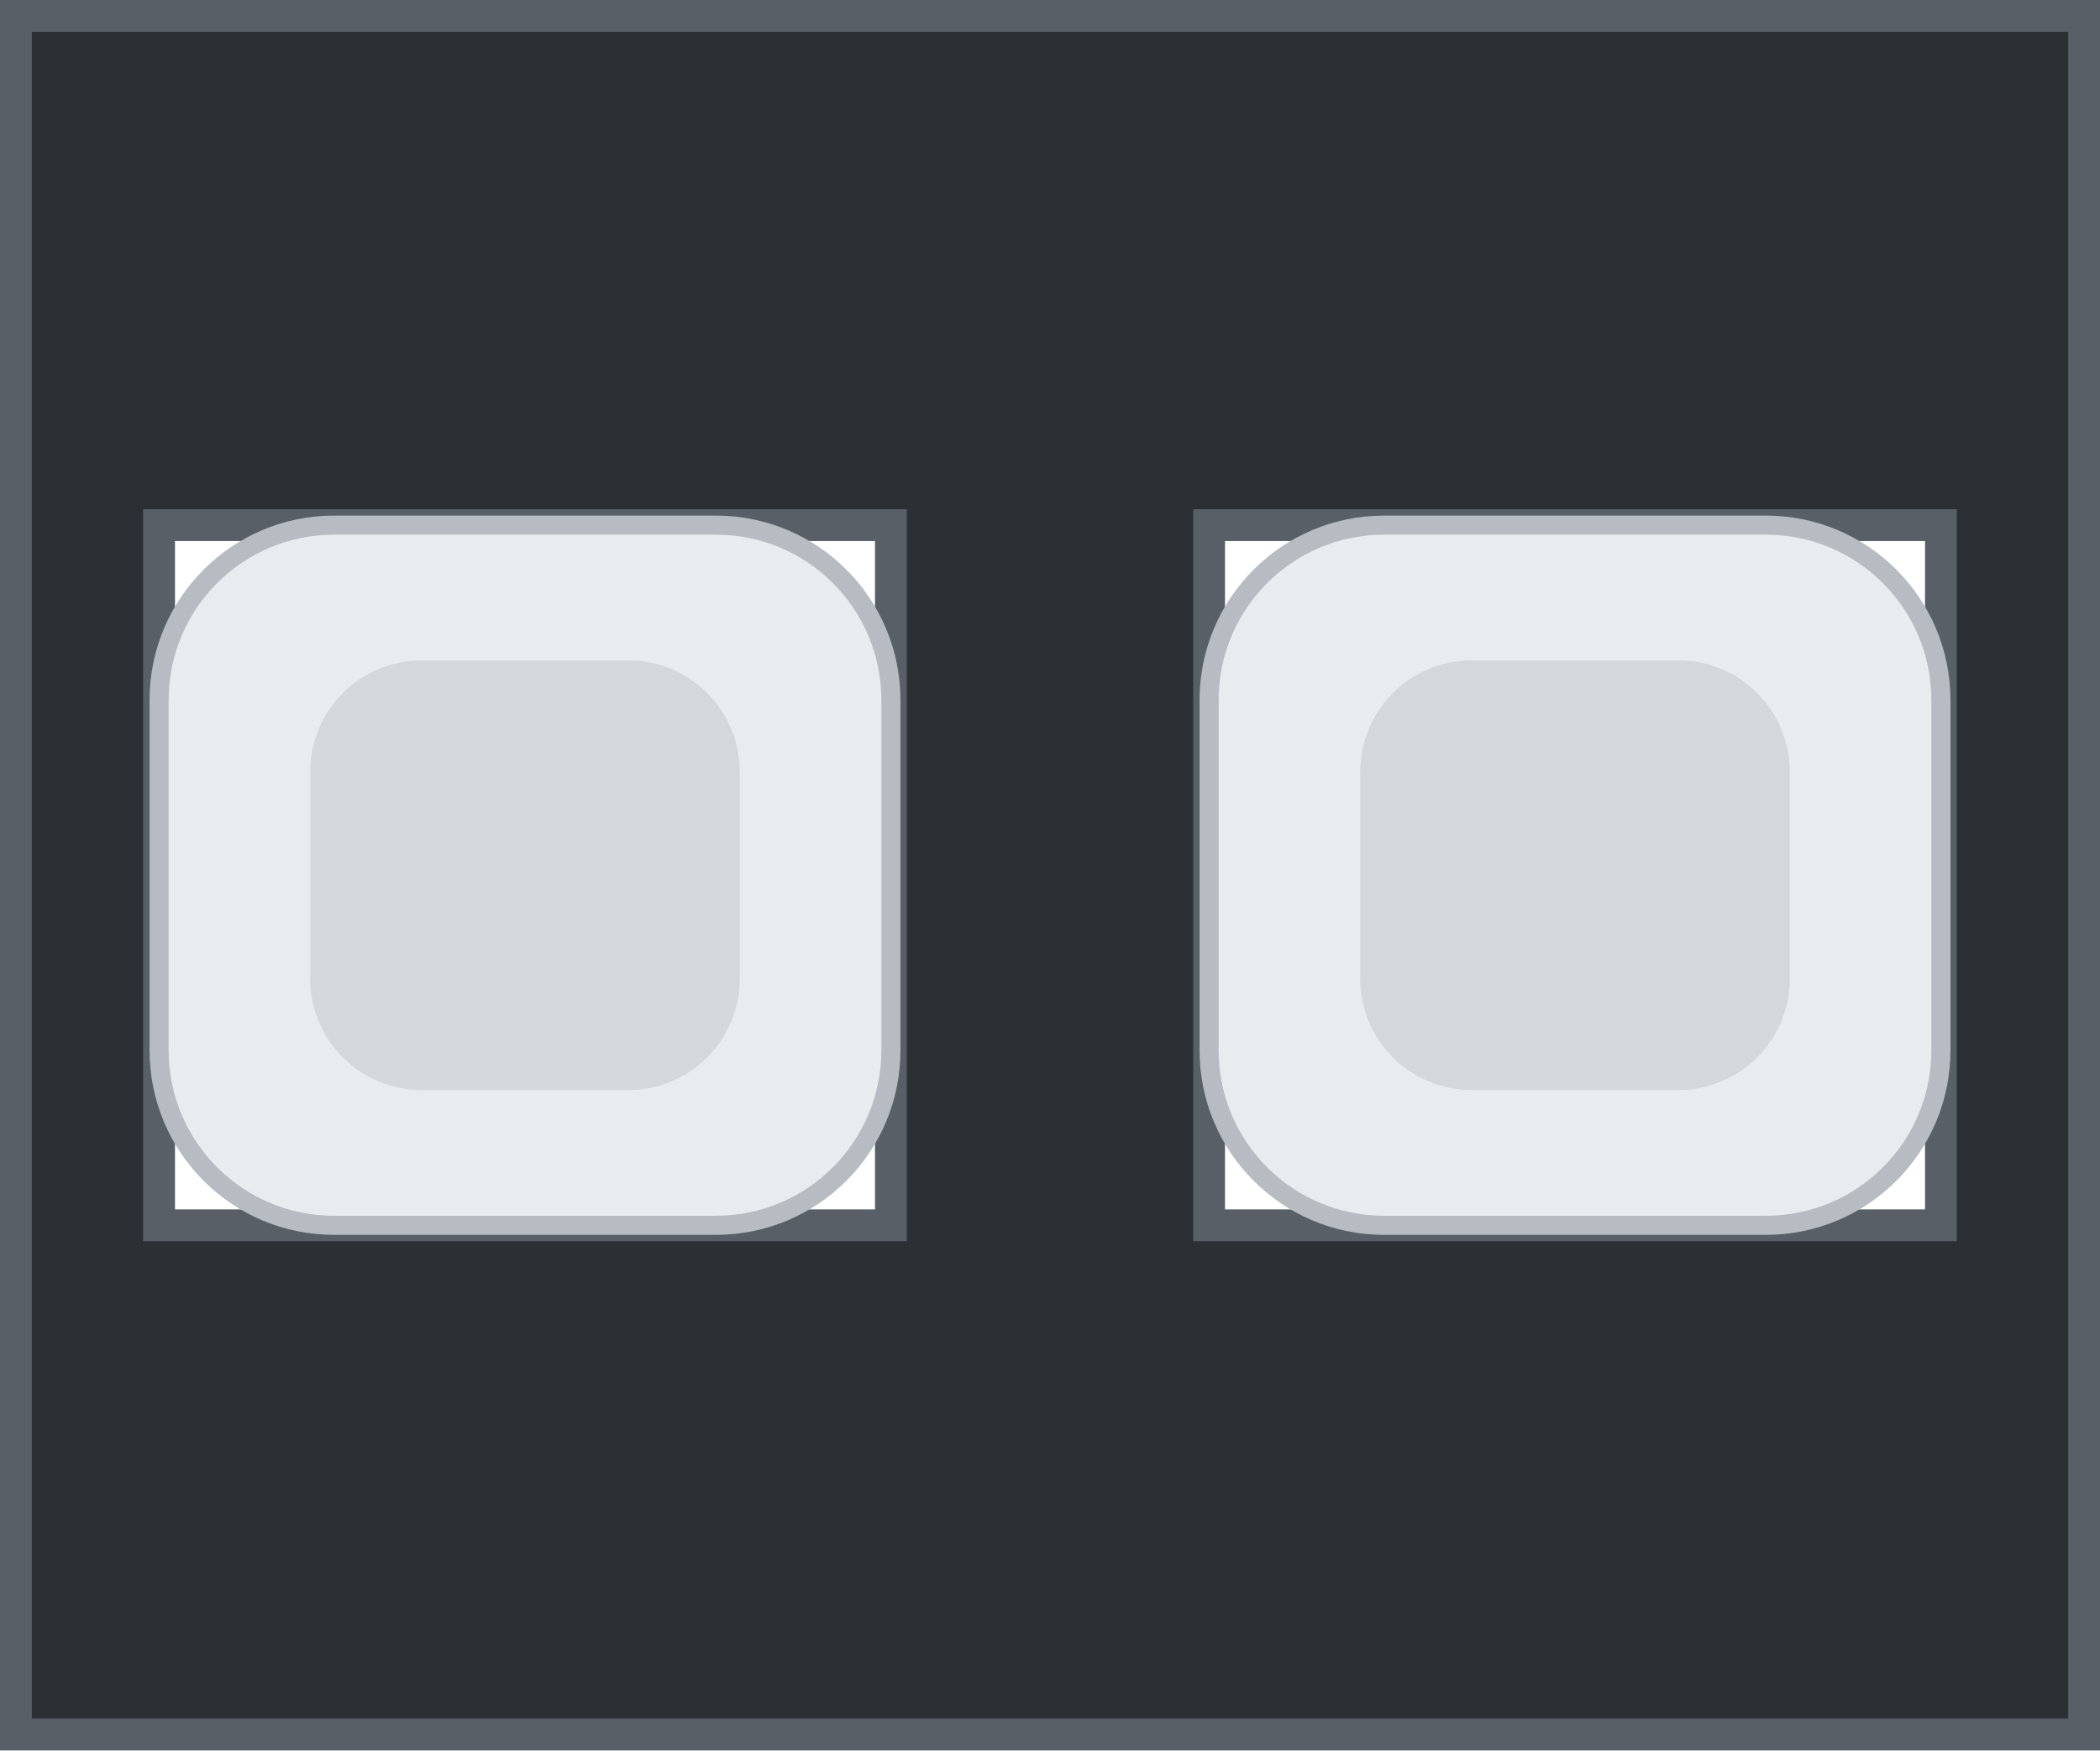
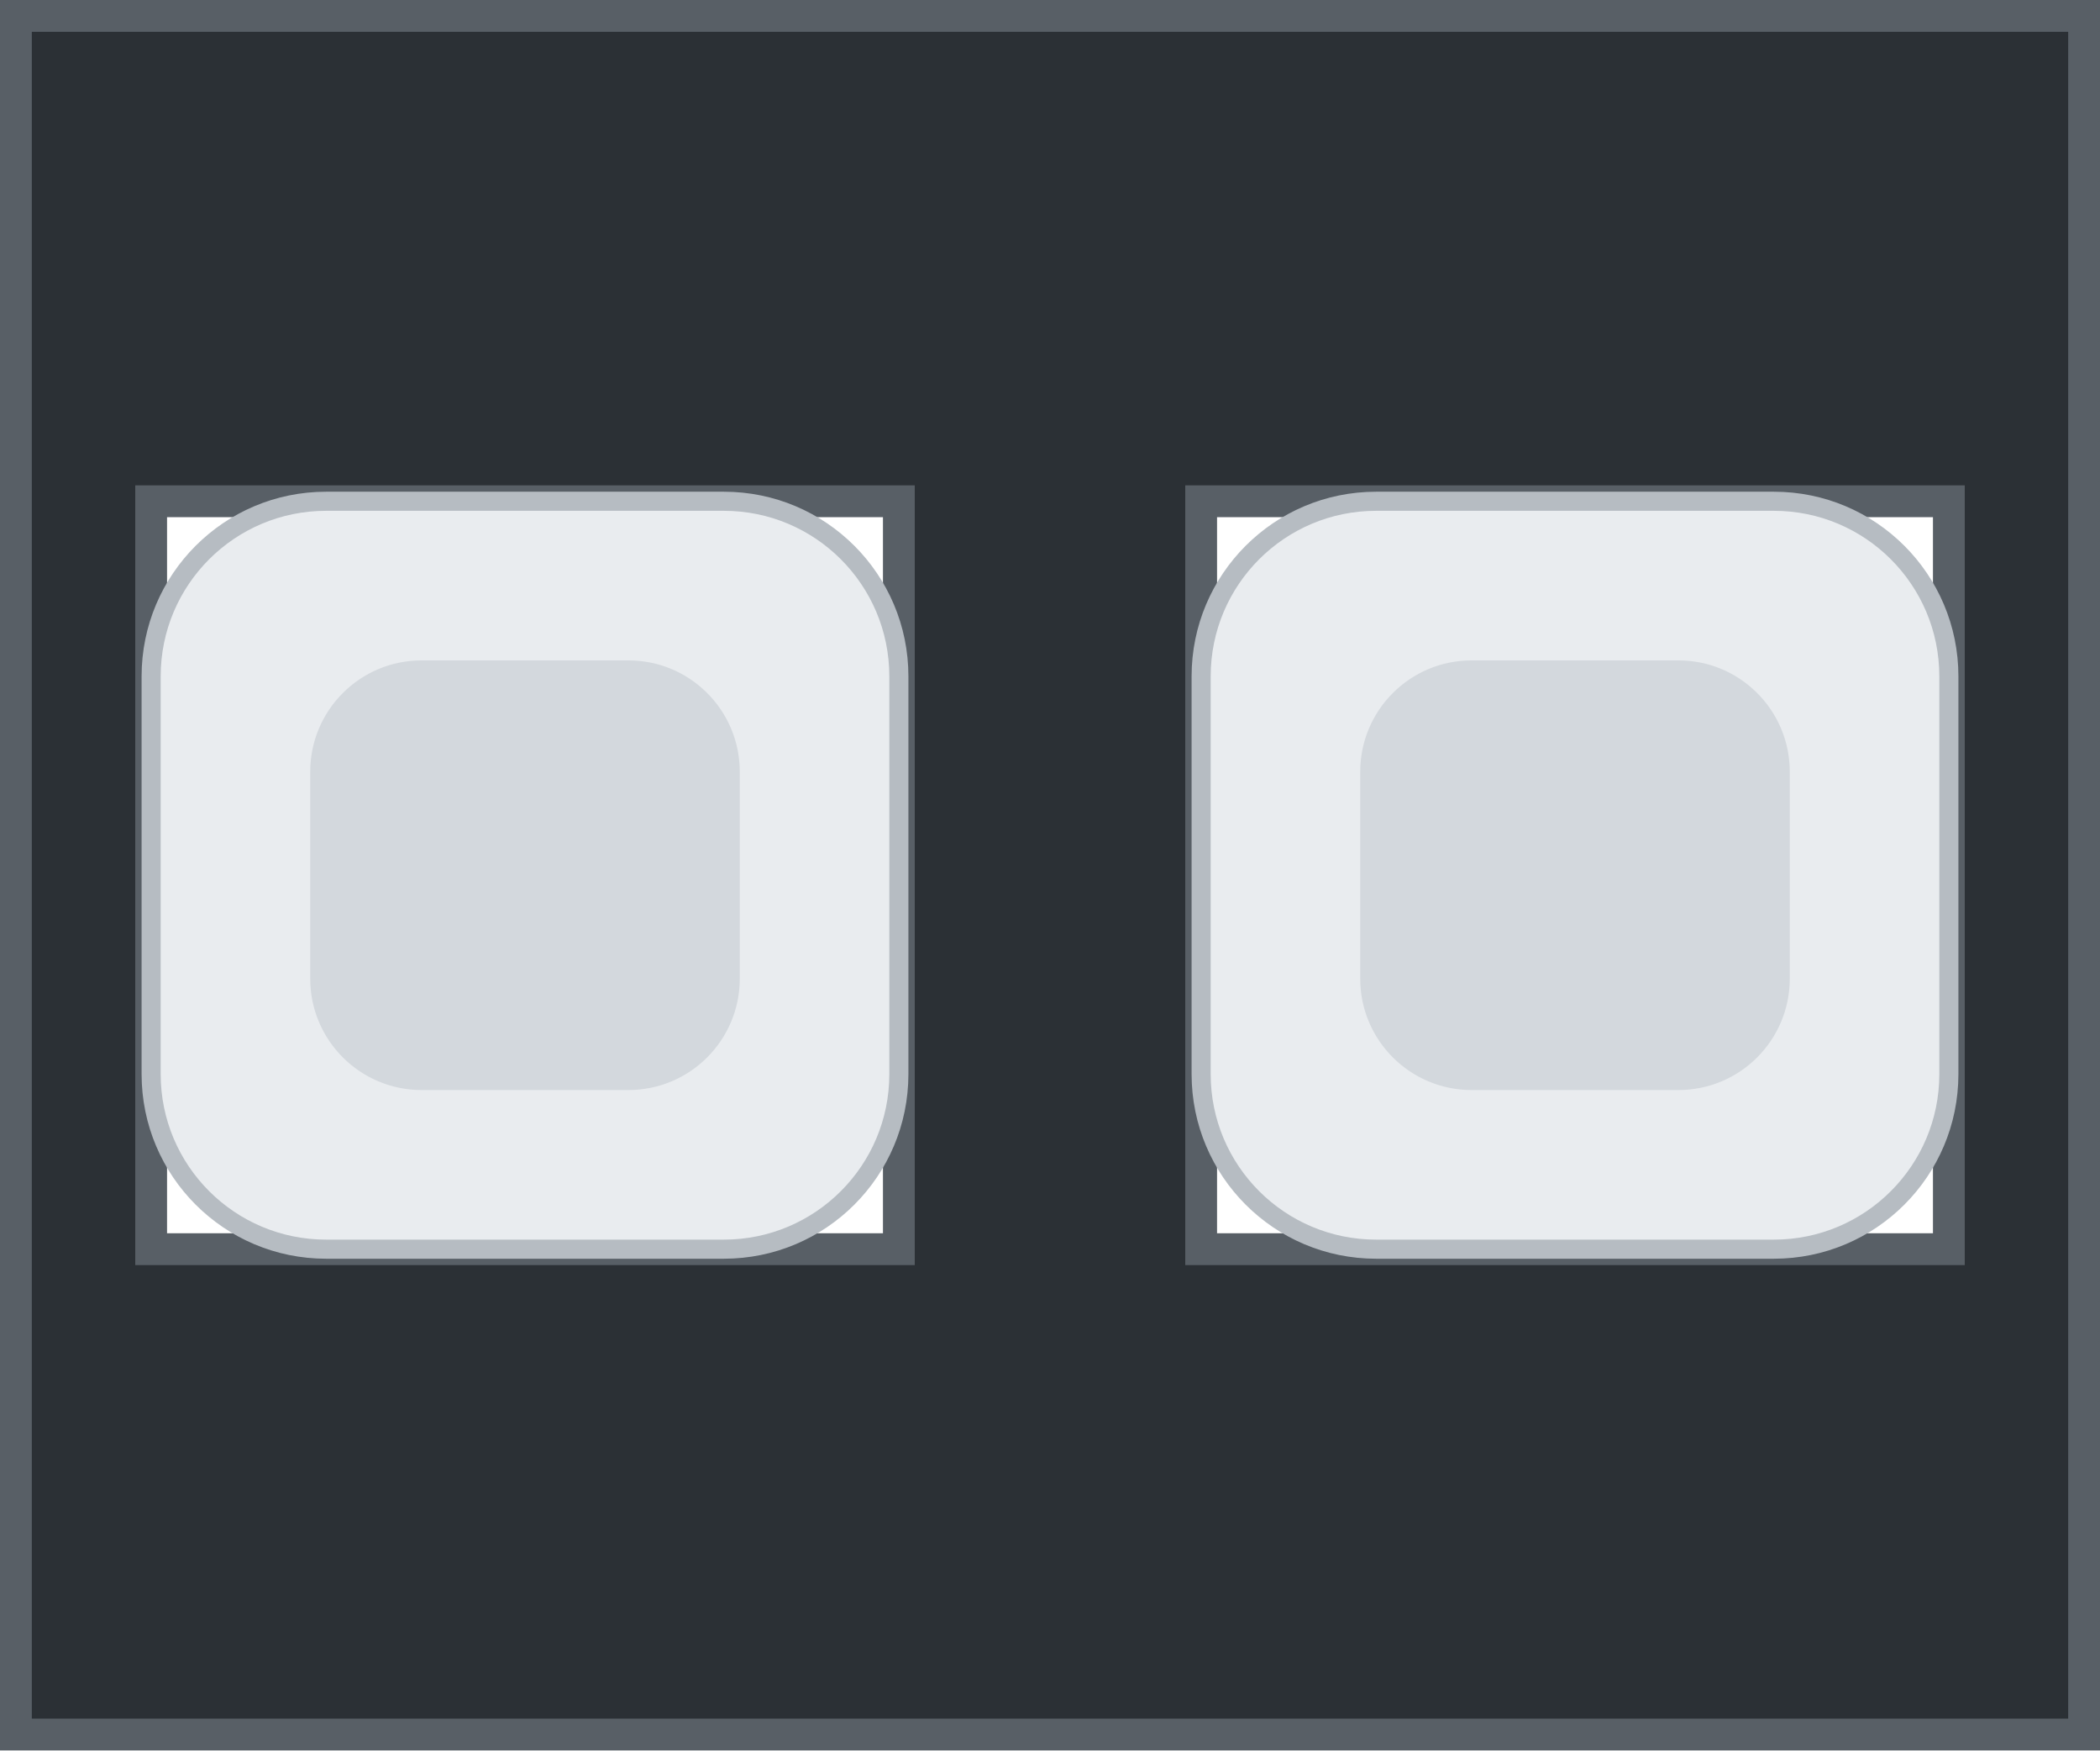
<svg xmlns="http://www.w3.org/2000/svg" width="13.2mm" height="11mm" viewBox="0 0 13.2 11">
-   <path id="bezel" fill-rule="evenodd" fill="#2b3035" stroke="#585f66" stroke-width="0.2" d="M 0.1 0.1 h 13 v 10.8 h -13 z            M 1.0 3.3 h 4.6 v 4.4 h -4.6 z            M 7.6 3.3 h 4.6 v 4.4 h -4.6 z" />
-   <rect id="cap-tx" x="1.0" y="3.3" width="4.6" height="4.4" rx="1.1" fill="#e9ecef" stroke="#b6bcc2" stroke-width="0.12" />
+   <path id="bezel" fill-rule="evenodd" fill="#2b3035" stroke="#585f66" stroke-width="0.2" d="M 0.1 0.1 h 13 v 10.8 h -13 z            M 0.95 3.15 h 4.7 v 4.7 h -4.7 z            M 7.55 3.15 h 4.7 v 4.7 h -4.7 z" />
+   <rect id="cap-tx" x="0.95" y="3.15" width="4.7" height="4.7" rx="1.1" fill="#e9ecef" stroke="#b6bcc2" stroke-width="0.12" />
  <rect id="cap-tx-inset" x="1.95" y="4.15" width="2.7" height="2.7" rx="0.7" fill="#d3d8dd" />
-   <rect id="cap-rx" x="7.6" y="3.3" width="4.6" height="4.4" rx="1.1" fill="#e9ecef" stroke="#b6bcc2" stroke-width="0.12" />
+   <rect id="cap-rx" x="7.55" y="3.15" width="4.7" height="4.7" rx="1.1" fill="#e9ecef" stroke="#b6bcc2" stroke-width="0.12" />
  <rect id="cap-rx-inset" x="8.55" y="4.15" width="2.7" height="2.7" rx="0.7" fill="#d3d8dd" />
</svg>
